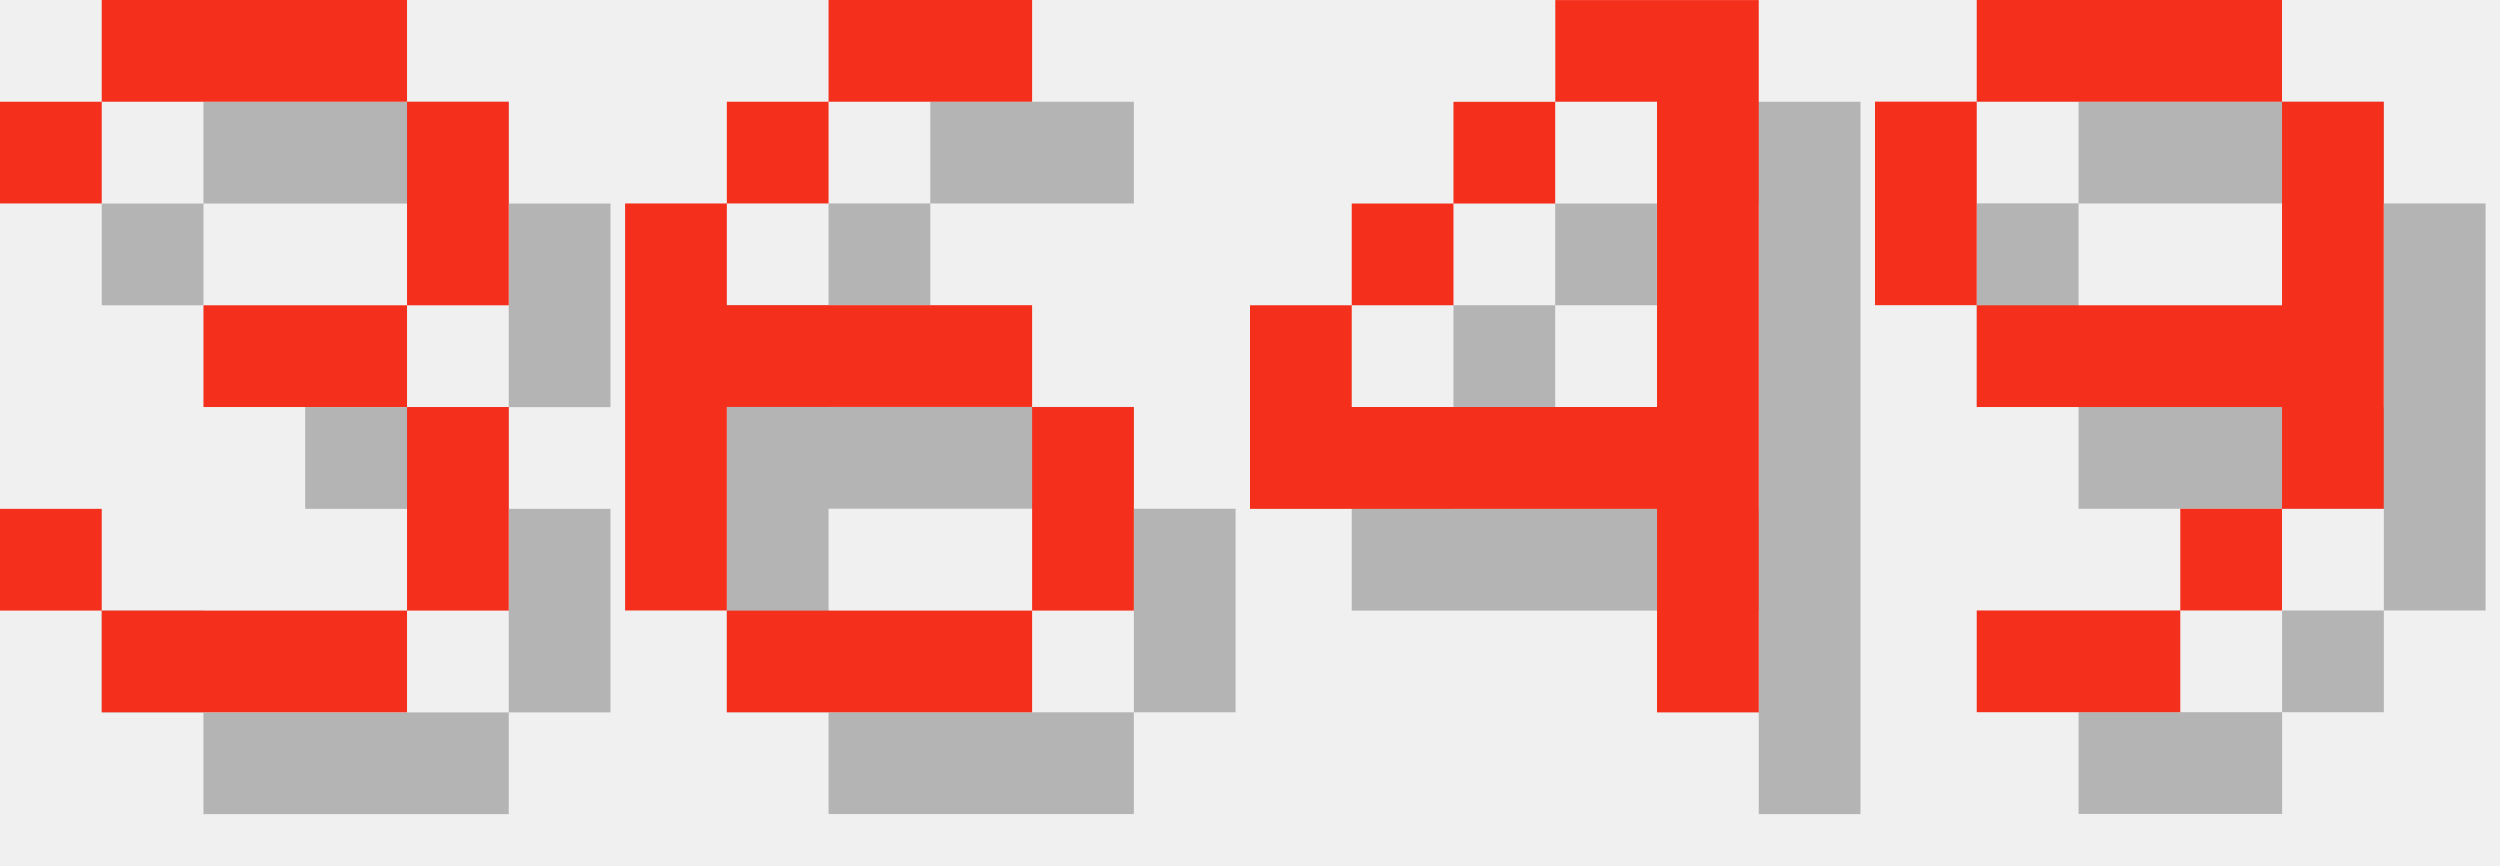
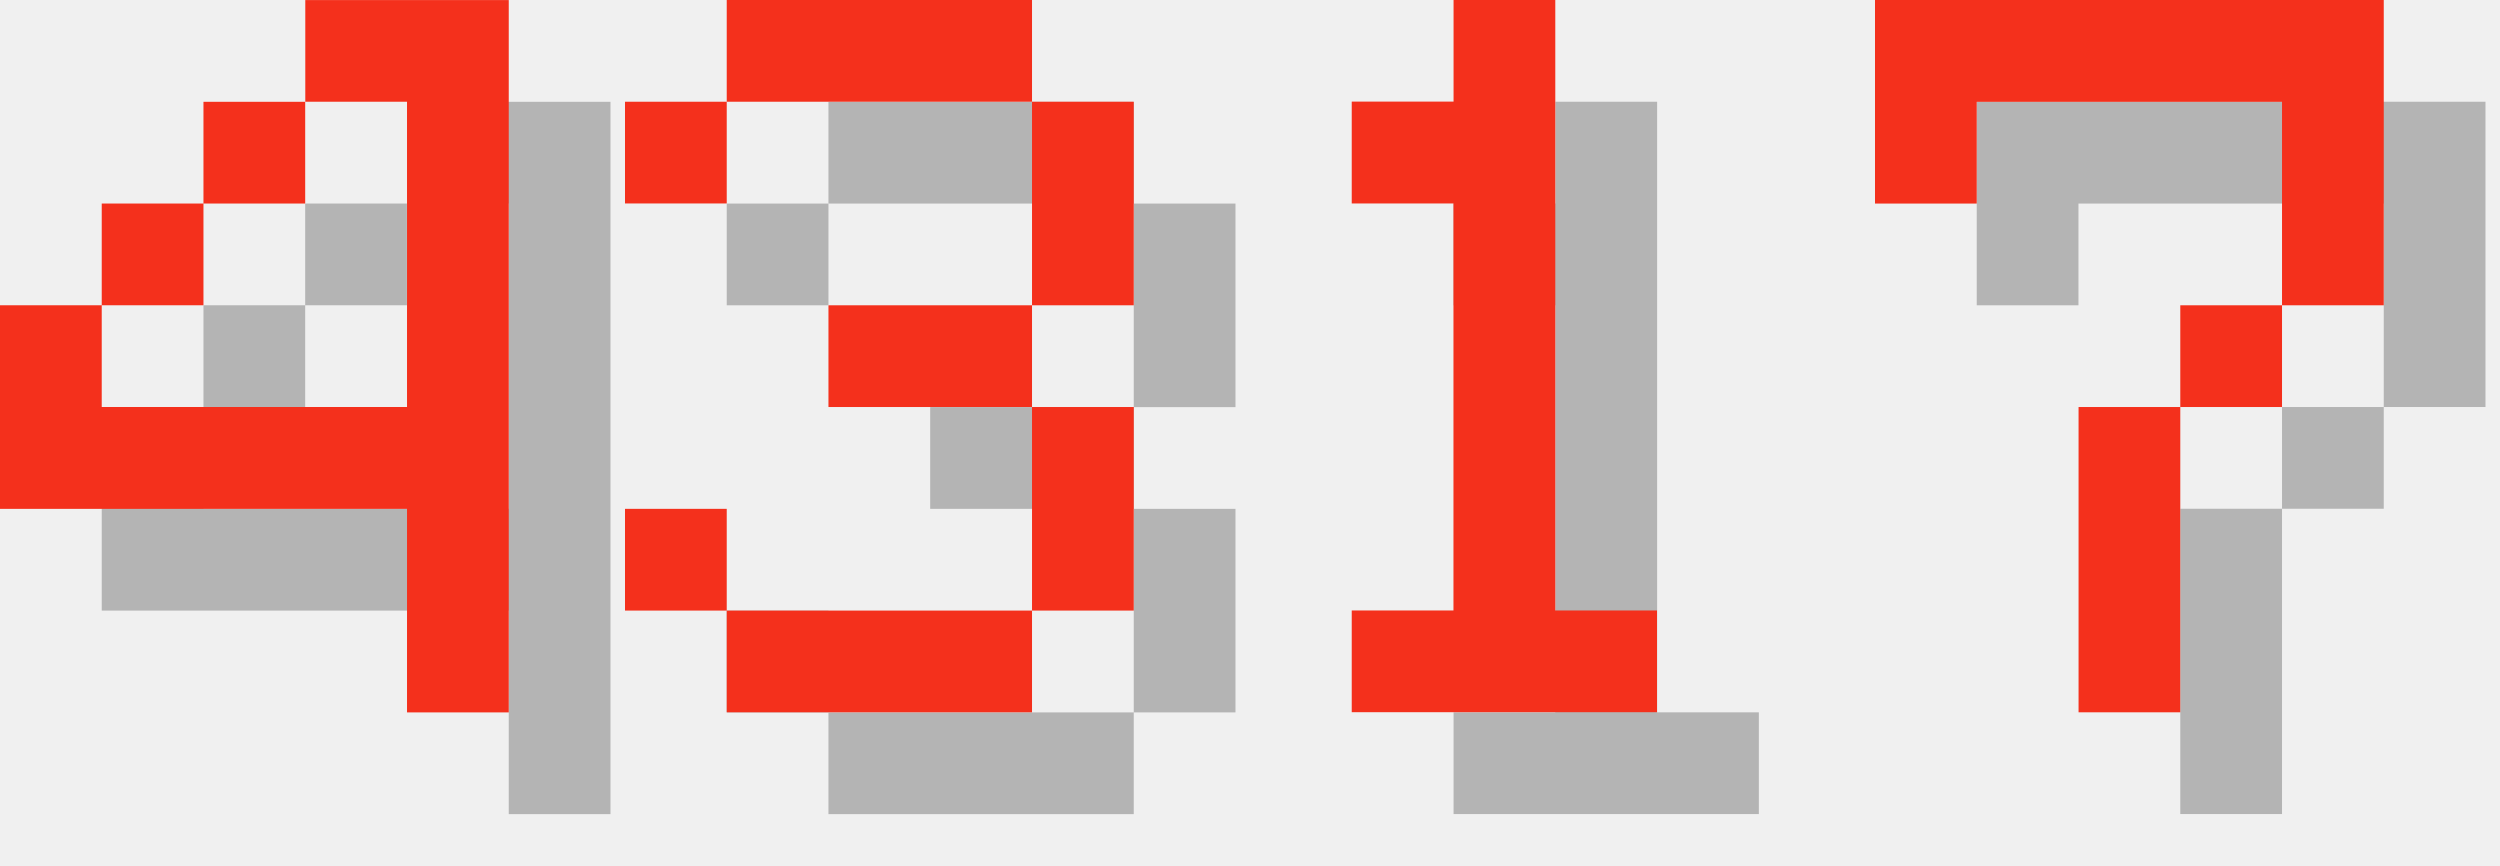
<svg xmlns="http://www.w3.org/2000/svg" version="1.1" width="104.0" height="36">
  <style>
        .text-foreground {
            fill: #F4301C;
        }
        .text-shadow {
            fill: #000000;
            fill-opacity: 0.25;
        }
    </style>
-   <g class="digit" id="digit_3" transform="translate(0.0, 0), scale(4)">
+   <g class="digit" id="digit_4" transform="translate(0.0, 0), scale(4)">
+     <path id="digit_4_shadow" class="text-shadow" d="m4.233 1.058v1.058h1.058v3.175h-3.175v-1.058h-1.058v2.117h4.233v2.117h1.058v-7.408h-2.117zm-2.117 3.175h1.058v-1.058h-1.058v1.058zm1.058-1.058h1.058v-1.058h-1.058v1.058z" fill-opacity=".5" style="paint-order:stroke fill markers" />
+     <path id="digit_4_fg" class="text-foreground" d="m3.175 0v1.058h1.058v3.175h-3.175v-1.058h-1.058v2.117h4.233v2.117h1.058v-7.408h-2.117zm-2.117 3.175h1.058v-1.058h-1.058v1.058zm1.058-1.058h1.058v-1.058h-1.058v1.058z" fill="#fff" style="paint-order:stroke fill markers" />
+   </g>
+   <g class="digit" id="digit_3" transform="translate(26.0, 0), scale(4)">
    <path id="digit_3_shadow" class="text-shadow" d="m1.058 2.117v1.058h1.058v-1.058h3.175v2.117h-2.117v1.058h2.117v2.117h-3.175v-1.058h-1.058v1.058h1.058v1.058h3.175v-1.058h1.058v-2.117h-1.058v-1.058h1.058v-2.117h-1.058v-1.058h-3.175v1.058h-1.058z" fill-opacity=".5" style="paint-order:stroke fill markers" />
    <path id="digit_3_fg" class="text-foreground" d="m0 1.058v1.058h1.058v-1.058h3.175v2.117h-2.117v1.058h2.117v2.117h-3.175v-1.058h-1.058v1.058h1.058v1.058h3.175v-1.058h1.058v-2.117h-1.058v-1.058h1.058v-2.117h-1.058v-1.058h-3.175v1.058h-1.058z" fill="#fff" style="paint-order:stroke fill markers" />
  </g>
-   <g class="digit" id="digit_6" transform="translate(26.0, 0), scale(4)">
-     <path id="digit_6_shadow" class="text-shadow" d="m3.175 1.058v1.058h2.117v-1.058h-2.117zm0 1.058h-1.058v1.058h1.058v-1.058zm-1.058 1.058h-1.058v4.233h1.058v-2.117h3.175v-1.058h-3.175v-1.058zm3.175 2.117v2.117h1.058v-2.117h-1.058zm0 2.117h-3.175v1.058h3.175v-1.058z" fill-opacity=".5" style="paint-order:stroke fill markers" />
-     <path id="digit_6_fg" class="text-foreground" d="m2.117 0v1.058h2.117v-1.058h-2.117zm0 1.058h-1.058v1.058h1.058v-1.058zm-1.058 1.058h-1.058v4.233h1.058v-2.117h3.175v-1.058h-3.175v-1.058zm3.175 2.117v2.117h1.058v-2.117h-1.058zm0 2.117h-3.175v1.058h3.175v-1.058z" fill="#fff" style="paint-order:stroke fill markers" />
+   <g class="digit" id="digit_1" transform="translate(52.0, 0), scale(4)">
+     <path id="digit_1_shadow" class="text-shadow" d="m2.117 2.117v1.058h1.058v4.233h-1.058v1.058h3.175v-1.058h-1.058v-6.35h-1.058v1.058h-1.058z" fill-opacity=".5" style="paint-order:stroke fill markers" />
+     <path id="digit_1_fg" class="text-foreground" d="m1.058 1.058v1.058h1.058v4.233h-1.058v1.058h3.175v-1.058h-1.058v-6.35h-1.058v1.058h-1.058z" fill="#fff" style="paint-order:stroke fill markers" />
  </g>
-   <g class="digit" id="digit_4" transform="translate(52.0, 0), scale(4)">
-     <path id="digit_4_shadow" class="text-shadow" d="m4.233 1.058v1.058h1.058v3.175h-3.175v-1.058h-1.058v2.117h4.233v2.117h1.058v-7.408h-2.117zm-2.117 3.175h1.058v-1.058h-1.058v1.058zm1.058-1.058h1.058v-1.058h-1.058v1.058z" fill-opacity=".5" style="paint-order:stroke fill markers" />
-     <path id="digit_4_fg" class="text-foreground" d="m3.175 0v1.058h1.058v3.175h-3.175v-1.058h-1.058v2.117h4.233v2.117h1.058v-7.408h-2.117zm-2.117 3.175h1.058v-1.058h-1.058v1.058zm1.058-1.058h1.058v-1.058h-1.058v1.058z" fill="#fff" style="paint-order:stroke fill markers" />
-   </g>
-   <g class="digit" id="digit_9" transform="translate(78.0, 0), scale(4)">
-     <path id="digit_9_shadow" class="text-shadow" d="m2.117 1.058v1.058h3.175v-1.058h-3.175zm3.175 1.058v2.117h-3.175v1.058h3.175v1.058h1.058v-4.233h-1.058zm0 4.233h-1.058v1.058h1.058v-1.058zm-1.058 1.058h-2.117v1.058h2.117v-1.058zm-2.117-3.175v-2.117h-1.058v2.117h1.058z" fill-opacity=".5" style="paint-order:stroke fill markers" />
-     <path id="digit_9_fg" class="text-foreground" d="m1.058 0v1.058h3.175v-1.058h-3.175zm3.175 1.058v2.117h-3.175v1.058h3.175v1.058h1.058v-4.233h-1.058zm0 4.233h-1.058v1.058h1.058v-1.058zm-1.058 1.058h-2.117v1.058h2.117v-1.058zm-2.117-3.175v-2.117h-1.058v2.117h1.058z" fill="#fff" style="paint-order:stroke fill markers" />
+   <g class="digit" id="digit_7" transform="translate(78.0, 0), scale(4)">
+     <path id="digit_7_shadow" class="text-shadow" d="m1.058 1.058 2e-6 2.117h1.058v-1.058h3.175v1.058l2e-7 1.058h-1.058v1.058h-1.058l4e-7 3.175 1.058 1e-7v-3.175h1.058v-1.058h1.058l5e-7 -1.058v-2.117z" fill-opacity=".5" style="paint-order:stroke fill markers" />
+     <path id="digit_7_fg" class="text-foreground" d="m0 0 2e-6 2.117h1.058v-1.058h3.175v1.058l2e-7 1.058h-1.058v1.058h-1.058l4e-7 3.175 1.058 1e-7v-3.175h1.058v-1.058h1.058l5e-7 -1.058v-2.117z" fill="#fff" style="paint-order:stroke fill markers" />
  </g>
</svg>
